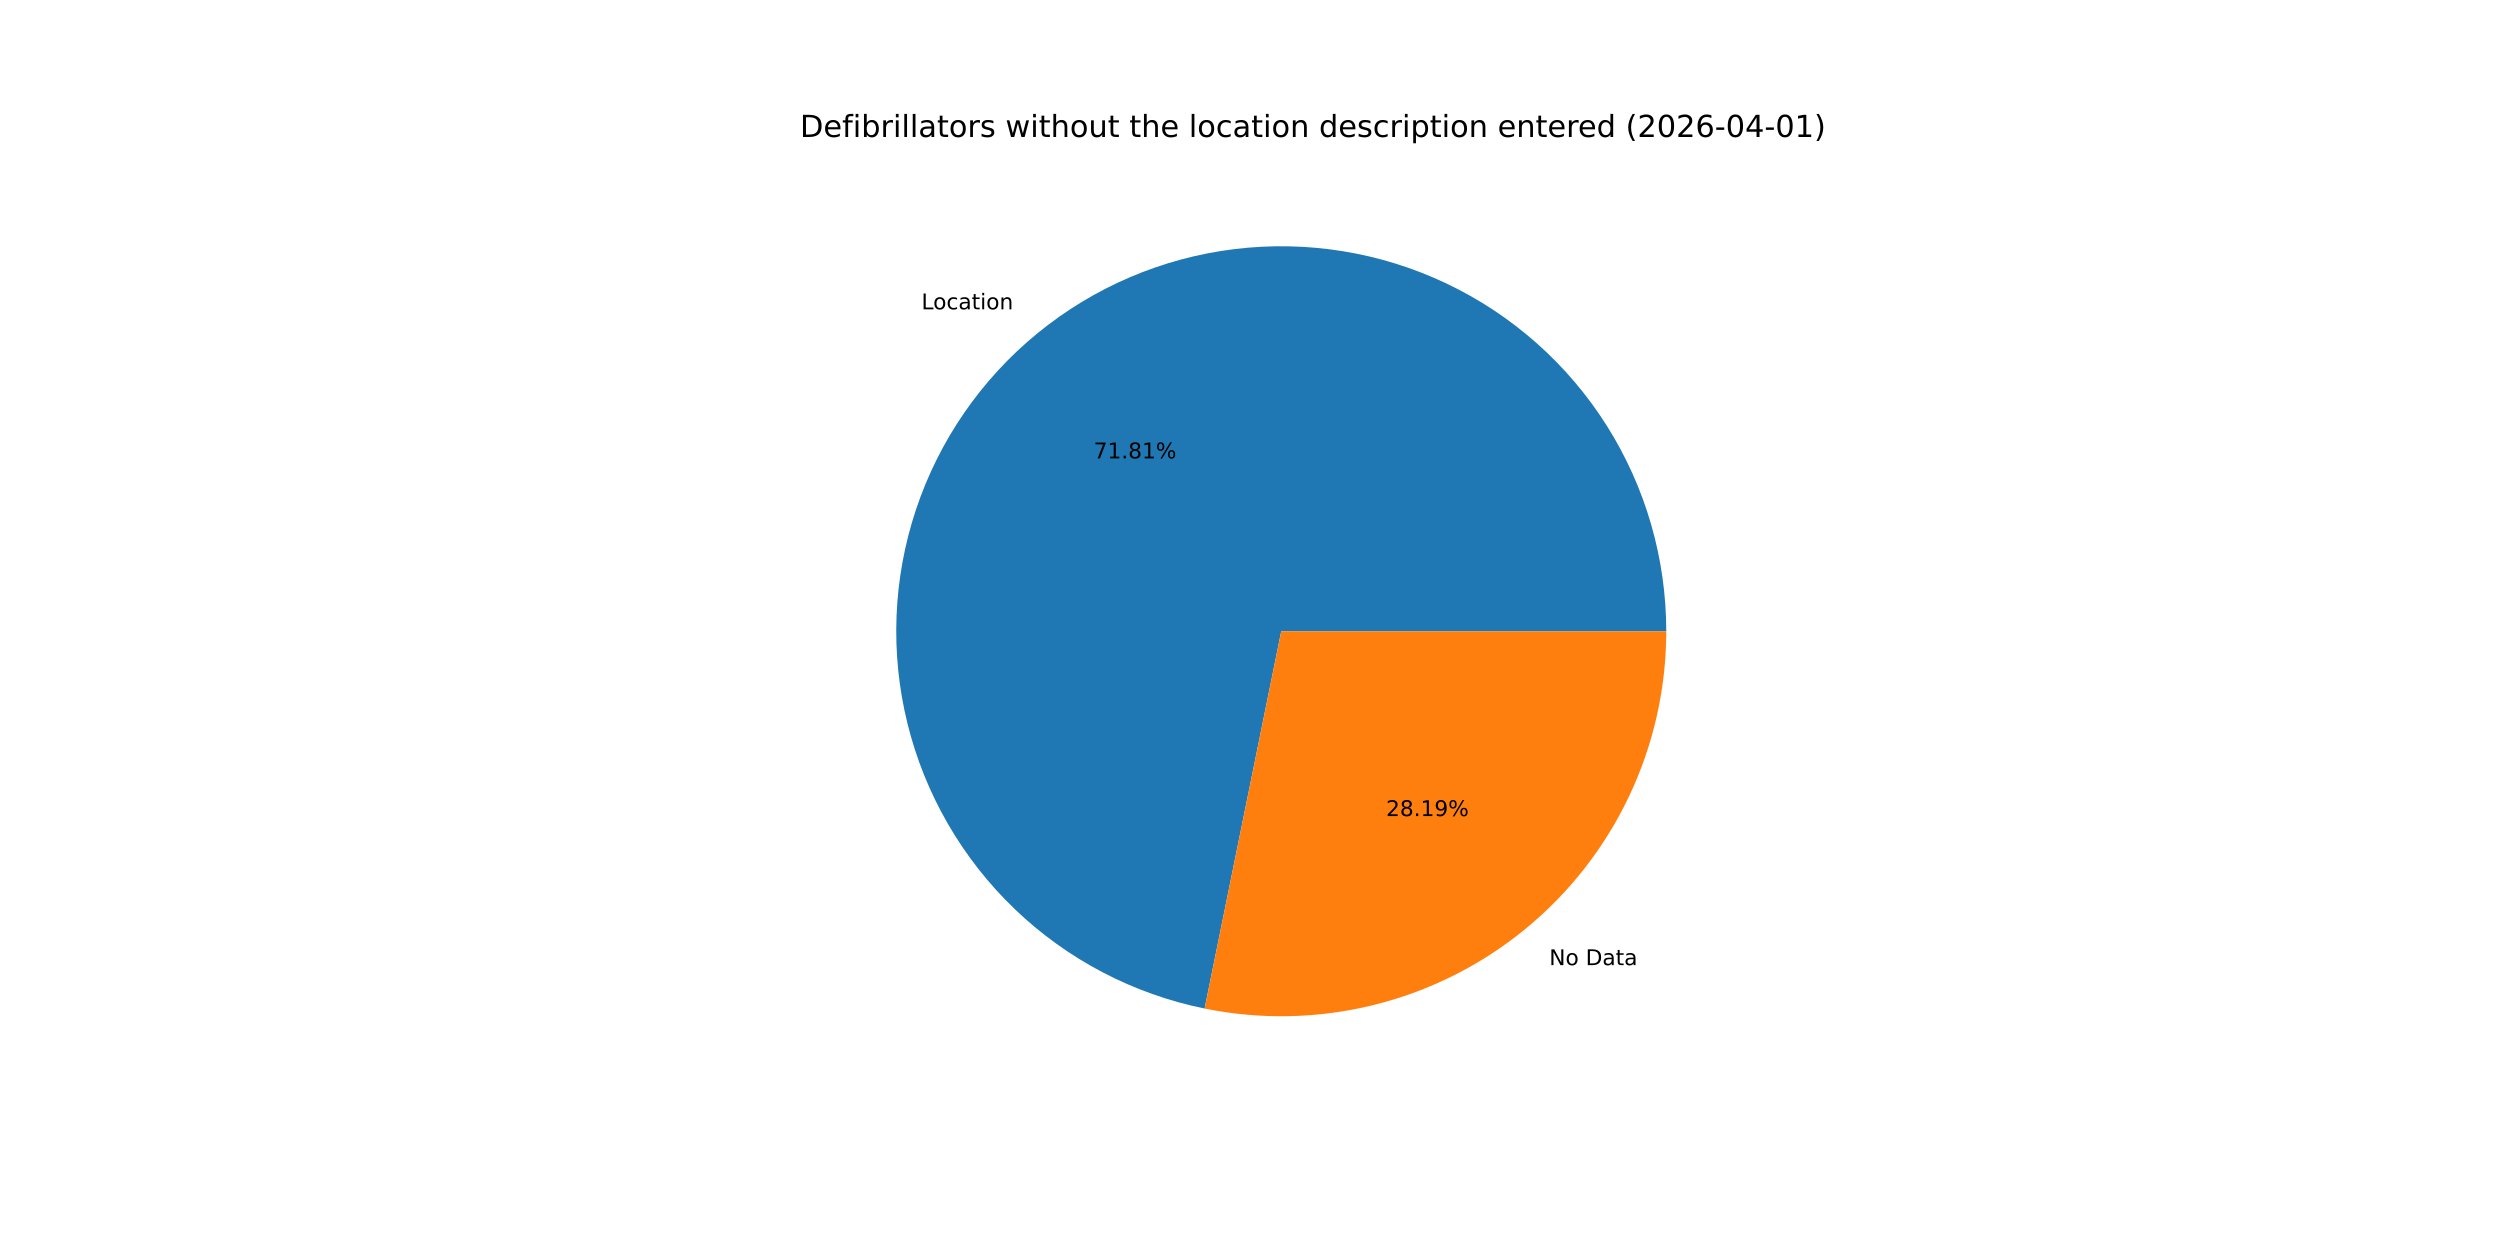
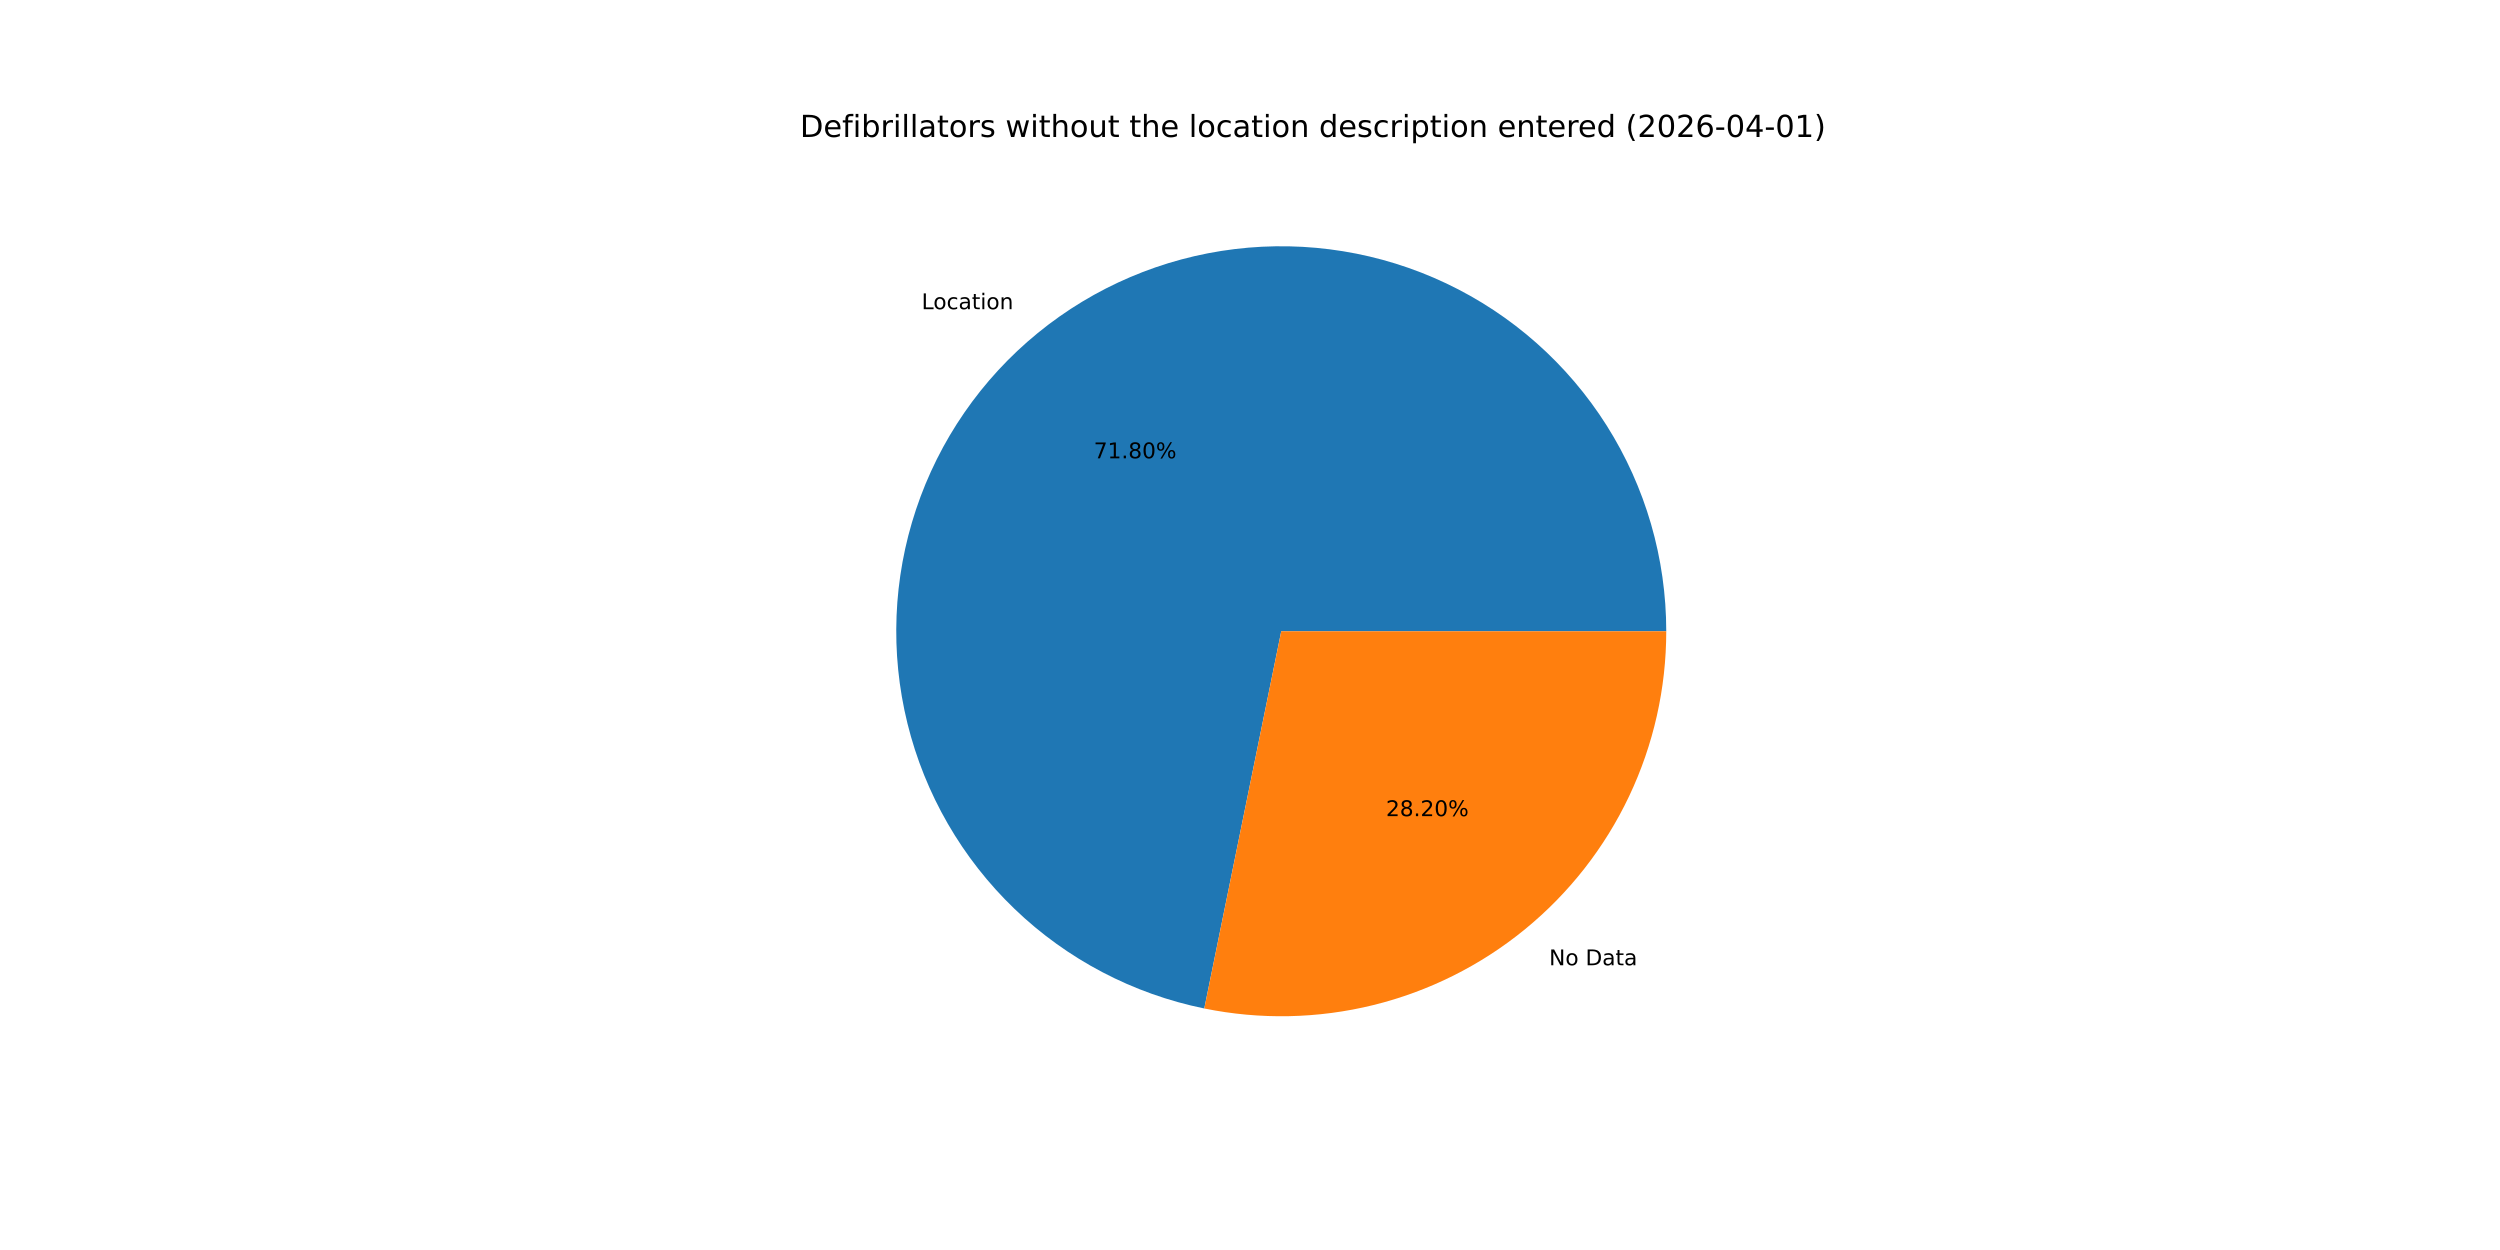
<svg xmlns="http://www.w3.org/2000/svg" xmlns:xlink="http://www.w3.org/1999/xlink" width="1152pt" height="576pt" viewBox="0 0 1152 576" version="1.1">
  <defs>
    <style type="text/css">*{stroke-linejoin: round; stroke-linecap: butt}</style>
  </defs>
  <g id="figure_1">
    <g id="patch_1">
      <path d="M 0 576  L 1152 576  L 1152 0  L 0 0  z " style="fill: #ffffff" />
    </g>
    <g id="axes_1">
      <g id="patch_2">
-         <path d="M 767.808 290.88  C 767.808 257.308 758.278 224.415 740.332 196.043  C 722.385 167.67 696.748 144.966 666.413 130.582  C 636.079 116.197 602.275 110.714 568.95 114.774  C 535.624 118.833 504.125 132.27 478.13 153.515  C 452.136 174.761 432.698 202.955 422.087 234.806  C 411.476 266.657 410.12 300.876 418.179 333.466  C 426.238 366.057 443.385 395.7 467.618 418.935  C 491.85 442.17 522.188 458.056 555.088 464.738  L 590.4 290.88  z " style="fill: #1f77b4" />
+         <path d="M 767.808 290.88  C 767.808 257.315 758.282 224.428 740.342 196.059  C 722.402 167.691 696.774 144.987 666.449 130.599  C 636.124 116.21 602.329 110.719 569.009 114.766  C 535.688 118.814 504.191 132.235 478.192 153.465  C 452.193 174.695 432.745 202.873 422.118 234.712  C 411.491 266.551 410.115 300.761 418.151 333.35  C 426.186 365.94 443.307 395.589 467.517 418.839  C 491.727 442.088 522.045 457.996 554.932 464.706  L 590.4 290.88  z " style="fill: #1f77b4" />
      </g>
      <g id="patch_3">
-         <path d="M 555.088 464.738  C 580.854 469.971 607.463 469.412 632.986 463.101  C 658.509 456.79 682.312 444.883 702.67 428.245  C 723.027 411.607 739.433 390.649 750.698 366.893  C 761.963 343.137 767.808 317.172 767.808 290.88  L 590.4 290.88  z " style="fill: #ff7f0e" />
+         <path d="M 554.932 464.706  C 580.706 469.965 607.33 469.427 632.87 463.129  C 658.41 456.832 682.233 444.933 702.608 428.295  C 722.983 411.658 739.405 390.695 750.681 366.929  C 761.957 343.164 767.808 317.185 767.808 290.88  L 590.4 290.88  z " style="fill: #ff7f0e" />
      </g>
      <g id="matplotlib.axis_1" />
      <g id="matplotlib.axis_2" />
      <g id="text_1">
-         <g transform="translate(424.6063 142.5381) scale(0.1 -0.1)">
+         <g transform="translate(424.6741 142.4827) scale(0.1 -0.1)">
          <defs>
            <path id="DejaVuSans-4c" d="M 628 4666  L 1259 4666  L 1259 531  L 3531 531  L 3531 0  L 628 0  L 628 4666  z " transform="scale(0.015625)" />
            <path id="DejaVuSans-6f" d="M 1959 3097  Q 1497 3097 1228 2736  Q 959 2375 959 1747  Q 959 1119 1226 758  Q 1494 397 1959 397  Q 2419 397 2687 759  Q 2956 1122 2956 1747  Q 2956 2369 2687 2733  Q 2419 3097 1959 3097  z M 1959 3584  Q 2709 3584 3137 3096  Q 3566 2609 3566 1747  Q 3566 888 3137 398  Q 2709 -91 1959 -91  Q 1206 -91 779 398  Q 353 888 353 1747  Q 353 2609 779 3096  Q 1206 3584 1959 3584  z " transform="scale(0.015625)" />
            <path id="DejaVuSans-63" d="M 3122 3366  L 3122 2828  Q 2878 2963 2633 3030  Q 2388 3097 2138 3097  Q 1578 3097 1268 2742  Q 959 2388 959 1747  Q 959 1106 1268 751  Q 1578 397 2138 397  Q 2388 397 2633 464  Q 2878 531 3122 666  L 3122 134  Q 2881 22 2623 -34  Q 2366 -91 2075 -91  Q 1284 -91 818 406  Q 353 903 353 1747  Q 353 2603 823 3093  Q 1294 3584 2113 3584  Q 2378 3584 2631 3529  Q 2884 3475 3122 3366  z " transform="scale(0.015625)" />
            <path id="DejaVuSans-61" d="M 2194 1759  Q 1497 1759 1228 1600  Q 959 1441 959 1056  Q 959 750 1161 570  Q 1363 391 1709 391  Q 2188 391 2477 730  Q 2766 1069 2766 1631  L 2766 1759  L 2194 1759  z M 3341 1997  L 3341 0  L 2766 0  L 2766 531  Q 2569 213 2275 61  Q 1981 -91 1556 -91  Q 1019 -91 701 211  Q 384 513 384 1019  Q 384 1609 779 1909  Q 1175 2209 1959 2209  L 2766 2209  L 2766 2266  Q 2766 2663 2505 2880  Q 2244 3097 1772 3097  Q 1472 3097 1187 3025  Q 903 2953 641 2809  L 641 3341  Q 956 3463 1253 3523  Q 1550 3584 1831 3584  Q 2591 3584 2966 3190  Q 3341 2797 3341 1997  z " transform="scale(0.015625)" />
            <path id="DejaVuSans-74" d="M 1172 4494  L 1172 3500  L 2356 3500  L 2356 3053  L 1172 3053  L 1172 1153  Q 1172 725 1289 603  Q 1406 481 1766 481  L 2356 481  L 2356 0  L 1766 0  Q 1100 0 847 248  Q 594 497 594 1153  L 594 3053  L 172 3053  L 172 3500  L 594 3500  L 594 4494  L 1172 4494  z " transform="scale(0.015625)" />
            <path id="DejaVuSans-69" d="M 603 3500  L 1178 3500  L 1178 0  L 603 0  L 603 3500  z M 603 4863  L 1178 4863  L 1178 4134  L 603 4134  L 603 4863  z " transform="scale(0.015625)" />
            <path id="DejaVuSans-6e" d="M 3513 2113  L 3513 0  L 2938 0  L 2938 2094  Q 2938 2591 2744 2837  Q 2550 3084 2163 3084  Q 1697 3084 1428 2787  Q 1159 2491 1159 1978  L 1159 0  L 581 0  L 581 3500  L 1159 3500  L 1159 2956  Q 1366 3272 1645 3428  Q 1925 3584 2291 3584  Q 2894 3584 3203 3211  Q 3513 2838 3513 2113  z " transform="scale(0.015625)" />
          </defs>
          <use xlink:href="#DejaVuSans-4c" />
          <use xlink:href="#DejaVuSans-6f" x="53.963" />
          <use xlink:href="#DejaVuSans-63" x="115.145" />
          <use xlink:href="#DejaVuSans-61" x="170.125" />
          <use xlink:href="#DejaVuSans-74" x="231.404" />
          <use xlink:href="#DejaVuSans-69" x="270.613" />
          <use xlink:href="#DejaVuSans-6f" x="298.396" />
          <use xlink:href="#DejaVuSans-6e" x="359.578" />
        </g>
      </g>
      <g id="text_2">
-         <g transform="translate(503.9733 211.2205) scale(0.1 -0.1)">
+         <g transform="translate(504.0102 211.1903) scale(0.1 -0.1)">
          <defs>
            <path id="DejaVuSans-37" d="M 525 4666  L 3525 4666  L 3525 4397  L 1831 0  L 1172 0  L 2766 4134  L 525 4134  L 525 4666  z " transform="scale(0.015625)" />
            <path id="DejaVuSans-31" d="M 794 531  L 1825 531  L 1825 4091  L 703 3866  L 703 4441  L 1819 4666  L 2450 4666  L 2450 531  L 3481 531  L 3481 0  L 794 0  L 794 531  z " transform="scale(0.015625)" />
            <path id="DejaVuSans-2e" d="M 684 794  L 1344 794  L 1344 0  L 684 0  L 684 794  z " transform="scale(0.015625)" />
            <path id="DejaVuSans-38" d="M 2034 2216  Q 1584 2216 1326 1975  Q 1069 1734 1069 1313  Q 1069 891 1326 650  Q 1584 409 2034 409  Q 2484 409 2743 651  Q 3003 894 3003 1313  Q 3003 1734 2745 1975  Q 2488 2216 2034 2216  z M 1403 2484  Q 997 2584 770 2862  Q 544 3141 544 3541  Q 544 4100 942 4425  Q 1341 4750 2034 4750  Q 2731 4750 3128 4425  Q 3525 4100 3525 3541  Q 3525 3141 3298 2862  Q 3072 2584 2669 2484  Q 3125 2378 3379 2068  Q 3634 1759 3634 1313  Q 3634 634 3220 271  Q 2806 -91 2034 -91  Q 1263 -91 848 271  Q 434 634 434 1313  Q 434 1759 690 2068  Q 947 2378 1403 2484  z M 1172 3481  Q 1172 3119 1398 2916  Q 1625 2713 2034 2713  Q 2441 2713 2670 2916  Q 2900 3119 2900 3481  Q 2900 3844 2670 4047  Q 2441 4250 2034 4250  Q 1625 4250 1398 4047  Q 1172 3844 1172 3481  z " transform="scale(0.015625)" />
+             <path id="DejaVuSans-30" d="M 2034 4250  Q 1547 4250 1301 3770  Q 1056 3291 1056 2328  Q 1056 1369 1301 889  Q 1547 409 2034 409  Q 2525 409 2770 889  Q 3016 1369 3016 2328  Q 3016 3291 2770 3770  Q 2525 4250 2034 4250  z M 2034 4750  Q 2819 4750 3233 4129  Q 3647 3509 3647 2328  Q 3647 1150 3233 529  Q 2819 -91 2034 -91  Q 1250 -91 836 529  Q 422 1150 422 2328  Q 422 3509 836 4129  Q 1250 4750 2034 4750  z " transform="scale(0.015625)" />
            <path id="DejaVuSans-25" d="M 4653 2053  Q 4381 2053 4226 1822  Q 4072 1591 4072 1178  Q 4072 772 4226 539  Q 4381 306 4653 306  Q 4919 306 5073 539  Q 5228 772 5228 1178  Q 5228 1588 5073 1820  Q 4919 2053 4653 2053  z M 4653 2450  Q 5147 2450 5437 2106  Q 5728 1763 5728 1178  Q 5728 594 5436 251  Q 5144 -91 4653 -91  Q 4153 -91 3862 251  Q 3572 594 3572 1178  Q 3572 1766 3864 2108  Q 4156 2450 4653 2450  z M 1428 4353  Q 1159 4353 1004 4120  Q 850 3888 850 3481  Q 850 3069 1003 2837  Q 1156 2606 1428 2606  Q 1700 2606 1854 2837  Q 2009 3069 2009 3481  Q 2009 3884 1853 4118  Q 1697 4353 1428 4353  z M 4250 4750  L 4750 4750  L 1831 -91  L 1331 -91  L 4250 4750  z M 1428 4750  Q 1922 4750 2215 4408  Q 2509 4066 2509 3481  Q 2509 2891 2217 2550  Q 1925 2209 1428 2209  Q 931 2209 642 2551  Q 353 2894 353 3481  Q 353 4063 643 4406  Q 934 4750 1428 4750  z " transform="scale(0.015625)" />
          </defs>
          <use xlink:href="#DejaVuSans-37" />
          <use xlink:href="#DejaVuSans-31" x="63.623" />
          <use xlink:href="#DejaVuSans-2e" x="127.246" />
          <use xlink:href="#DejaVuSans-38" x="159.033" />
-           <use xlink:href="#DejaVuSans-31" x="222.656" />
+           <use xlink:href="#DejaVuSans-30" x="222.656" />
          <use xlink:href="#DejaVuSans-25" x="286.279" />
        </g>
      </g>
      <g id="text_3">
-         <g transform="translate(713.8968 444.7407) scale(0.1 -0.1)">
+         <g transform="translate(713.829 444.796) scale(0.1 -0.1)">
          <defs>
            <path id="DejaVuSans-4e" d="M 628 4666  L 1478 4666  L 3547 763  L 3547 4666  L 4159 4666  L 4159 0  L 3309 0  L 1241 3903  L 1241 0  L 628 0  L 628 4666  z " transform="scale(0.015625)" />
            <path id="DejaVuSans-20" transform="scale(0.015625)" />
            <path id="DejaVuSans-44" d="M 1259 4147  L 1259 519  L 2022 519  Q 2988 519 3436 956  Q 3884 1394 3884 2338  Q 3884 3275 3436 3711  Q 2988 4147 2022 4147  L 1259 4147  z M 628 4666  L 1925 4666  Q 3281 4666 3915 4102  Q 4550 3538 4550 2338  Q 4550 1131 3912 565  Q 3275 0 1925 0  L 628 0  L 628 4666  z " transform="scale(0.015625)" />
          </defs>
          <use xlink:href="#DejaVuSans-4e" />
          <use xlink:href="#DejaVuSans-6f" x="74.805" />
          <use xlink:href="#DejaVuSans-20" x="135.986" />
          <use xlink:href="#DejaVuSans-44" x="167.773" />
          <use xlink:href="#DejaVuSans-61" x="244.775" />
          <use xlink:href="#DejaVuSans-74" x="306.055" />
          <use xlink:href="#DejaVuSans-61" x="345.264" />
        </g>
      </g>
      <g id="text_4">
-         <g transform="translate(638.697 376.0583) scale(0.1 -0.1)">
+         <g transform="translate(638.6601 376.0884) scale(0.1 -0.1)">
          <defs>
            <path id="DejaVuSans-32" d="M 1228 531  L 3431 531  L 3431 0  L 469 0  L 469 531  Q 828 903 1448 1529  Q 2069 2156 2228 2338  Q 2531 2678 2651 2914  Q 2772 3150 2772 3378  Q 2772 3750 2511 3984  Q 2250 4219 1831 4219  Q 1534 4219 1204 4116  Q 875 4013 500 3803  L 500 4441  Q 881 4594 1212 4672  Q 1544 4750 1819 4750  Q 2544 4750 2975 4387  Q 3406 4025 3406 3419  Q 3406 3131 3298 2873  Q 3191 2616 2906 2266  Q 2828 2175 2409 1742  Q 1991 1309 1228 531  z " transform="scale(0.015625)" />
-             <path id="DejaVuSans-39" d="M 703 97  L 703 672  Q 941 559 1184 500  Q 1428 441 1663 441  Q 2288 441 2617 861  Q 2947 1281 2994 2138  Q 2813 1869 2534 1725  Q 2256 1581 1919 1581  Q 1219 1581 811 2004  Q 403 2428 403 3163  Q 403 3881 828 4315  Q 1253 4750 1959 4750  Q 2769 4750 3195 4129  Q 3622 3509 3622 2328  Q 3622 1225 3098 567  Q 2575 -91 1691 -91  Q 1453 -91 1209 -44  Q 966 3 703 97  z M 1959 2075  Q 2384 2075 2632 2365  Q 2881 2656 2881 3163  Q 2881 3666 2632 3958  Q 2384 4250 1959 4250  Q 1534 4250 1286 3958  Q 1038 3666 1038 3163  Q 1038 2656 1286 2365  Q 1534 2075 1959 2075  z " transform="scale(0.015625)" />
          </defs>
          <use xlink:href="#DejaVuSans-32" />
          <use xlink:href="#DejaVuSans-38" x="63.623" />
          <use xlink:href="#DejaVuSans-2e" x="127.246" />
-           <use xlink:href="#DejaVuSans-31" x="159.033" />
-           <use xlink:href="#DejaVuSans-39" x="222.656" />
+           <use xlink:href="#DejaVuSans-32" x="159.033" />
+           <use xlink:href="#DejaVuSans-30" x="222.656" />
          <use xlink:href="#DejaVuSans-25" x="286.279" />
        </g>
      </g>
      <g id="text_5">
        <g transform="translate(368.64 63.12) scale(0.14 -0.14)">
          <defs>
            <path id="DejaVuSans-65" d="M 3597 1894  L 3597 1613  L 953 1613  Q 991 1019 1311 708  Q 1631 397 2203 397  Q 2534 397 2845 478  Q 3156 559 3463 722  L 3463 178  Q 3153 47 2828 -22  Q 2503 -91 2169 -91  Q 1331 -91 842 396  Q 353 884 353 1716  Q 353 2575 817 3079  Q 1281 3584 2069 3584  Q 2775 3584 3186 3129  Q 3597 2675 3597 1894  z M 3022 2063  Q 3016 2534 2758 2815  Q 2500 3097 2075 3097  Q 1594 3097 1305 2825  Q 1016 2553 972 2059  L 3022 2063  z " transform="scale(0.015625)" />
            <path id="DejaVuSans-66" d="M 2375 4863  L 2375 4384  L 1825 4384  Q 1516 4384 1395 4259  Q 1275 4134 1275 3809  L 1275 3500  L 2222 3500  L 2222 3053  L 1275 3053  L 1275 0  L 697 0  L 697 3053  L 147 3053  L 147 3500  L 697 3500  L 697 3744  Q 697 4328 969 4595  Q 1241 4863 1831 4863  L 2375 4863  z " transform="scale(0.015625)" />
            <path id="DejaVuSans-62" d="M 3116 1747  Q 3116 2381 2855 2742  Q 2594 3103 2138 3103  Q 1681 3103 1420 2742  Q 1159 2381 1159 1747  Q 1159 1113 1420 752  Q 1681 391 2138 391  Q 2594 391 2855 752  Q 3116 1113 3116 1747  z M 1159 2969  Q 1341 3281 1617 3432  Q 1894 3584 2278 3584  Q 2916 3584 3314 3078  Q 3713 2572 3713 1747  Q 3713 922 3314 415  Q 2916 -91 2278 -91  Q 1894 -91 1617 61  Q 1341 213 1159 525  L 1159 0  L 581 0  L 581 4863  L 1159 4863  L 1159 2969  z " transform="scale(0.015625)" />
            <path id="DejaVuSans-72" d="M 2631 2963  Q 2534 3019 2420 3045  Q 2306 3072 2169 3072  Q 1681 3072 1420 2755  Q 1159 2438 1159 1844  L 1159 0  L 581 0  L 581 3500  L 1159 3500  L 1159 2956  Q 1341 3275 1631 3429  Q 1922 3584 2338 3584  Q 2397 3584 2469 3576  Q 2541 3569 2628 3553  L 2631 2963  z " transform="scale(0.015625)" />
            <path id="DejaVuSans-6c" d="M 603 4863  L 1178 4863  L 1178 0  L 603 0  L 603 4863  z " transform="scale(0.015625)" />
            <path id="DejaVuSans-73" d="M 2834 3397  L 2834 2853  Q 2591 2978 2328 3040  Q 2066 3103 1784 3103  Q 1356 3103 1142 2972  Q 928 2841 928 2578  Q 928 2378 1081 2264  Q 1234 2150 1697 2047  L 1894 2003  Q 2506 1872 2764 1633  Q 3022 1394 3022 966  Q 3022 478 2636 193  Q 2250 -91 1575 -91  Q 1294 -91 989 -36  Q 684 19 347 128  L 347 722  Q 666 556 975 473  Q 1284 391 1588 391  Q 1994 391 2212 530  Q 2431 669 2431 922  Q 2431 1156 2273 1281  Q 2116 1406 1581 1522  L 1381 1569  Q 847 1681 609 1914  Q 372 2147 372 2553  Q 372 3047 722 3315  Q 1072 3584 1716 3584  Q 2034 3584 2315 3537  Q 2597 3491 2834 3397  z " transform="scale(0.015625)" />
            <path id="DejaVuSans-77" d="M 269 3500  L 844 3500  L 1563 769  L 2278 3500  L 2956 3500  L 3675 769  L 4391 3500  L 4966 3500  L 4050 0  L 3372 0  L 2619 2869  L 1863 0  L 1184 0  L 269 3500  z " transform="scale(0.015625)" />
            <path id="DejaVuSans-68" d="M 3513 2113  L 3513 0  L 2938 0  L 2938 2094  Q 2938 2591 2744 2837  Q 2550 3084 2163 3084  Q 1697 3084 1428 2787  Q 1159 2491 1159 1978  L 1159 0  L 581 0  L 581 4863  L 1159 4863  L 1159 2956  Q 1366 3272 1645 3428  Q 1925 3584 2291 3584  Q 2894 3584 3203 3211  Q 3513 2838 3513 2113  z " transform="scale(0.015625)" />
            <path id="DejaVuSans-75" d="M 544 1381  L 544 3500  L 1119 3500  L 1119 1403  Q 1119 906 1312 657  Q 1506 409 1894 409  Q 2359 409 2629 706  Q 2900 1003 2900 1516  L 2900 3500  L 3475 3500  L 3475 0  L 2900 0  L 2900 538  Q 2691 219 2414 64  Q 2138 -91 1772 -91  Q 1169 -91 856 284  Q 544 659 544 1381  z M 1991 3584  L 1991 3584  z " transform="scale(0.015625)" />
            <path id="DejaVuSans-64" d="M 2906 2969  L 2906 4863  L 3481 4863  L 3481 0  L 2906 0  L 2906 525  Q 2725 213 2448 61  Q 2172 -91 1784 -91  Q 1150 -91 751 415  Q 353 922 353 1747  Q 353 2572 751 3078  Q 1150 3584 1784 3584  Q 2172 3584 2448 3432  Q 2725 3281 2906 2969  z M 947 1747  Q 947 1113 1208 752  Q 1469 391 1925 391  Q 2381 391 2643 752  Q 2906 1113 2906 1747  Q 2906 2381 2643 2742  Q 2381 3103 1925 3103  Q 1469 3103 1208 2742  Q 947 2381 947 1747  z " transform="scale(0.015625)" />
            <path id="DejaVuSans-70" d="M 1159 525  L 1159 -1331  L 581 -1331  L 581 3500  L 1159 3500  L 1159 2969  Q 1341 3281 1617 3432  Q 1894 3584 2278 3584  Q 2916 3584 3314 3078  Q 3713 2572 3713 1747  Q 3713 922 3314 415  Q 2916 -91 2278 -91  Q 1894 -91 1617 61  Q 1341 213 1159 525  z M 3116 1747  Q 3116 2381 2855 2742  Q 2594 3103 2138 3103  Q 1681 3103 1420 2742  Q 1159 2381 1159 1747  Q 1159 1113 1420 752  Q 1681 391 2138 391  Q 2594 391 2855 752  Q 3116 1113 3116 1747  z " transform="scale(0.015625)" />
            <path id="DejaVuSans-28" d="M 1984 4856  Q 1566 4138 1362 3434  Q 1159 2731 1159 2009  Q 1159 1288 1364 580  Q 1569 -128 1984 -844  L 1484 -844  Q 1016 -109 783 600  Q 550 1309 550 2009  Q 550 2706 781 3412  Q 1013 4119 1484 4856  L 1984 4856  z " transform="scale(0.015625)" />
-             <path id="DejaVuSans-30" d="M 2034 4250  Q 1547 4250 1301 3770  Q 1056 3291 1056 2328  Q 1056 1369 1301 889  Q 1547 409 2034 409  Q 2525 409 2770 889  Q 3016 1369 3016 2328  Q 3016 3291 2770 3770  Q 2525 4250 2034 4250  z M 2034 4750  Q 2819 4750 3233 4129  Q 3647 3509 3647 2328  Q 3647 1150 3233 529  Q 2819 -91 2034 -91  Q 1250 -91 836 529  Q 422 1150 422 2328  Q 422 3509 836 4129  Q 1250 4750 2034 4750  z " transform="scale(0.015625)" />
            <path id="DejaVuSans-36" d="M 2113 2584  Q 1688 2584 1439 2293  Q 1191 2003 1191 1497  Q 1191 994 1439 701  Q 1688 409 2113 409  Q 2538 409 2786 701  Q 3034 994 3034 1497  Q 3034 2003 2786 2293  Q 2538 2584 2113 2584  z M 3366 4563  L 3366 3988  Q 3128 4100 2886 4159  Q 2644 4219 2406 4219  Q 1781 4219 1451 3797  Q 1122 3375 1075 2522  Q 1259 2794 1537 2939  Q 1816 3084 2150 3084  Q 2853 3084 3261 2657  Q 3669 2231 3669 1497  Q 3669 778 3244 343  Q 2819 -91 2113 -91  Q 1303 -91 875 529  Q 447 1150 447 2328  Q 447 3434 972 4092  Q 1497 4750 2381 4750  Q 2619 4750 2861 4703  Q 3103 4656 3366 4563  z " transform="scale(0.015625)" />
            <path id="DejaVuSans-2d" d="M 313 2009  L 1997 2009  L 1997 1497  L 313 1497  L 313 2009  z " transform="scale(0.015625)" />
            <path id="DejaVuSans-34" d="M 2419 4116  L 825 1625  L 2419 1625  L 2419 4116  z M 2253 4666  L 3047 4666  L 3047 1625  L 3713 1625  L 3713 1100  L 3047 1100  L 3047 0  L 2419 0  L 2419 1100  L 313 1100  L 313 1709  L 2253 4666  z " transform="scale(0.015625)" />
            <path id="DejaVuSans-29" d="M 513 4856  L 1013 4856  Q 1481 4119 1714 3412  Q 1947 2706 1947 2009  Q 1947 1309 1714 600  Q 1481 -109 1013 -844  L 513 -844  Q 928 -128 1133 580  Q 1338 1288 1338 2009  Q 1338 2731 1133 3434  Q 928 4138 513 4856  z " transform="scale(0.015625)" />
          </defs>
          <use xlink:href="#DejaVuSans-44" />
          <use xlink:href="#DejaVuSans-65" x="77.002" />
          <use xlink:href="#DejaVuSans-66" x="138.525" />
          <use xlink:href="#DejaVuSans-69" x="173.73" />
          <use xlink:href="#DejaVuSans-62" x="201.514" />
          <use xlink:href="#DejaVuSans-72" x="264.99" />
          <use xlink:href="#DejaVuSans-69" x="306.104" />
          <use xlink:href="#DejaVuSans-6c" x="333.887" />
          <use xlink:href="#DejaVuSans-6c" x="361.67" />
          <use xlink:href="#DejaVuSans-61" x="389.453" />
          <use xlink:href="#DejaVuSans-74" x="450.732" />
          <use xlink:href="#DejaVuSans-6f" x="489.941" />
          <use xlink:href="#DejaVuSans-72" x="551.123" />
          <use xlink:href="#DejaVuSans-73" x="592.236" />
          <use xlink:href="#DejaVuSans-20" x="644.336" />
          <use xlink:href="#DejaVuSans-77" x="676.123" />
          <use xlink:href="#DejaVuSans-69" x="757.91" />
          <use xlink:href="#DejaVuSans-74" x="785.693" />
          <use xlink:href="#DejaVuSans-68" x="824.902" />
          <use xlink:href="#DejaVuSans-6f" x="888.281" />
          <use xlink:href="#DejaVuSans-75" x="949.463" />
          <use xlink:href="#DejaVuSans-74" x="1012.842" />
          <use xlink:href="#DejaVuSans-20" x="1052.051" />
          <use xlink:href="#DejaVuSans-74" x="1083.838" />
          <use xlink:href="#DejaVuSans-68" x="1123.047" />
          <use xlink:href="#DejaVuSans-65" x="1186.426" />
          <use xlink:href="#DejaVuSans-20" x="1247.949" />
          <use xlink:href="#DejaVuSans-6c" x="1279.736" />
          <use xlink:href="#DejaVuSans-6f" x="1307.52" />
          <use xlink:href="#DejaVuSans-63" x="1368.701" />
          <use xlink:href="#DejaVuSans-61" x="1423.682" />
          <use xlink:href="#DejaVuSans-74" x="1484.961" />
          <use xlink:href="#DejaVuSans-69" x="1524.17" />
          <use xlink:href="#DejaVuSans-6f" x="1551.953" />
          <use xlink:href="#DejaVuSans-6e" x="1613.135" />
          <use xlink:href="#DejaVuSans-20" x="1676.514" />
          <use xlink:href="#DejaVuSans-64" x="1708.301" />
          <use xlink:href="#DejaVuSans-65" x="1771.777" />
          <use xlink:href="#DejaVuSans-73" x="1833.301" />
          <use xlink:href="#DejaVuSans-63" x="1885.4" />
          <use xlink:href="#DejaVuSans-72" x="1940.381" />
          <use xlink:href="#DejaVuSans-69" x="1981.494" />
          <use xlink:href="#DejaVuSans-70" x="2009.277" />
          <use xlink:href="#DejaVuSans-74" x="2072.754" />
          <use xlink:href="#DejaVuSans-69" x="2111.963" />
          <use xlink:href="#DejaVuSans-6f" x="2139.746" />
          <use xlink:href="#DejaVuSans-6e" x="2200.928" />
          <use xlink:href="#DejaVuSans-20" x="2264.307" />
          <use xlink:href="#DejaVuSans-65" x="2296.094" />
          <use xlink:href="#DejaVuSans-6e" x="2357.617" />
          <use xlink:href="#DejaVuSans-74" x="2420.996" />
          <use xlink:href="#DejaVuSans-65" x="2460.205" />
          <use xlink:href="#DejaVuSans-72" x="2521.729" />
          <use xlink:href="#DejaVuSans-65" x="2560.592" />
          <use xlink:href="#DejaVuSans-64" x="2622.115" />
          <use xlink:href="#DejaVuSans-20" x="2685.592" />
          <use xlink:href="#DejaVuSans-28" x="2717.379" />
          <use xlink:href="#DejaVuSans-32" x="2756.393" />
          <use xlink:href="#DejaVuSans-30" x="2820.016" />
          <use xlink:href="#DejaVuSans-32" x="2883.639" />
          <use xlink:href="#DejaVuSans-36" x="2947.262" />
          <use xlink:href="#DejaVuSans-2d" x="3010.885" />
          <use xlink:href="#DejaVuSans-30" x="3046.969" />
          <use xlink:href="#DejaVuSans-34" x="3110.592" />
          <use xlink:href="#DejaVuSans-2d" x="3174.215" />
          <use xlink:href="#DejaVuSans-30" x="3210.299" />
          <use xlink:href="#DejaVuSans-31" x="3273.922" />
          <use xlink:href="#DejaVuSans-29" x="3337.545" />
        </g>
      </g>
    </g>
  </g>
</svg>
